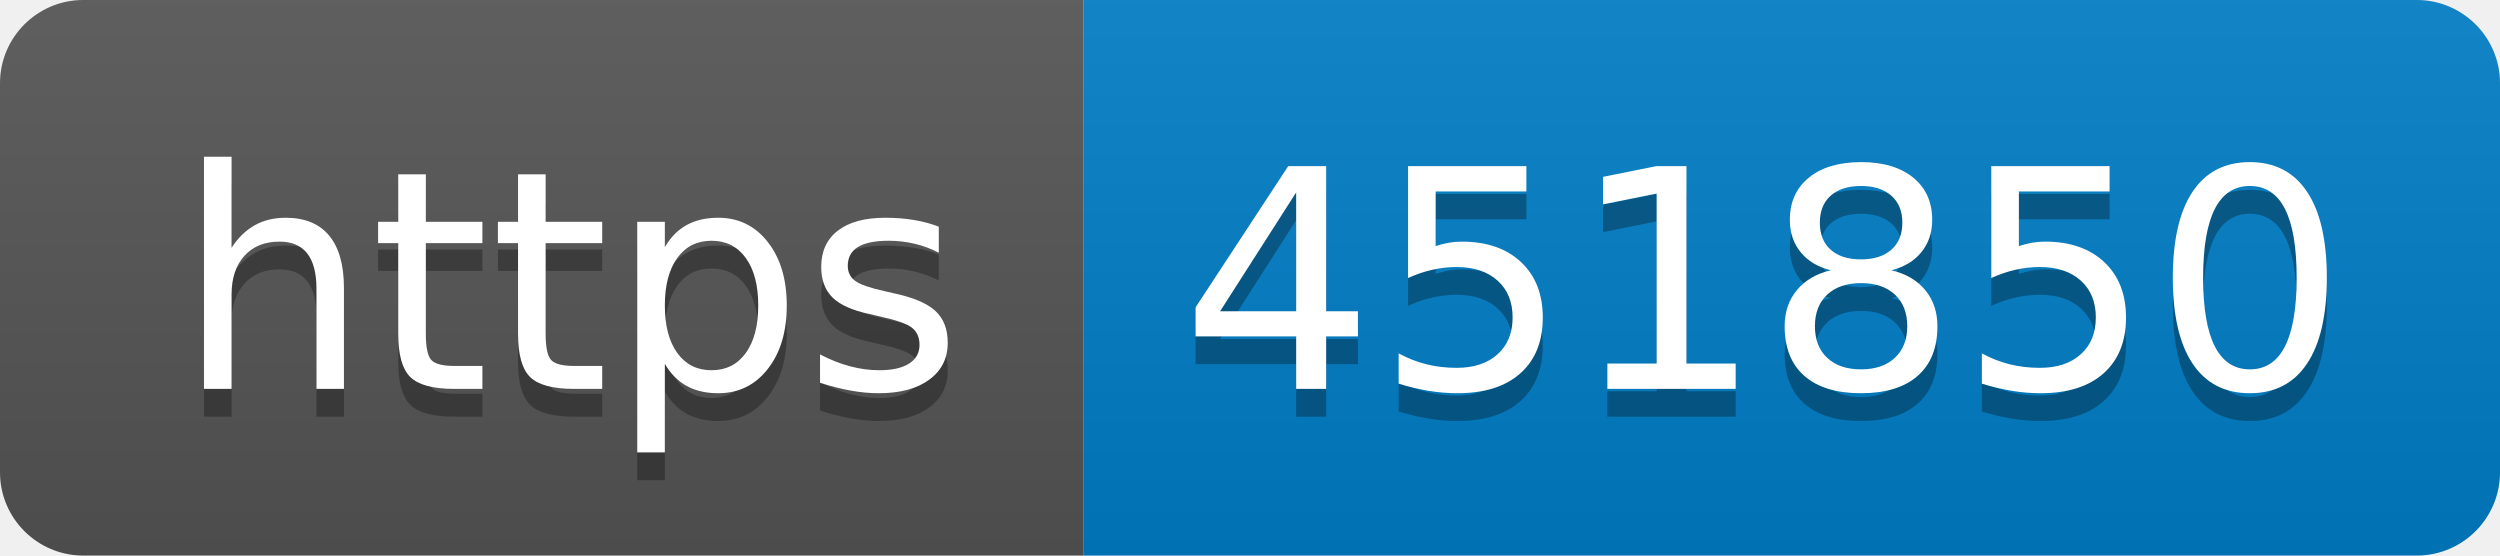
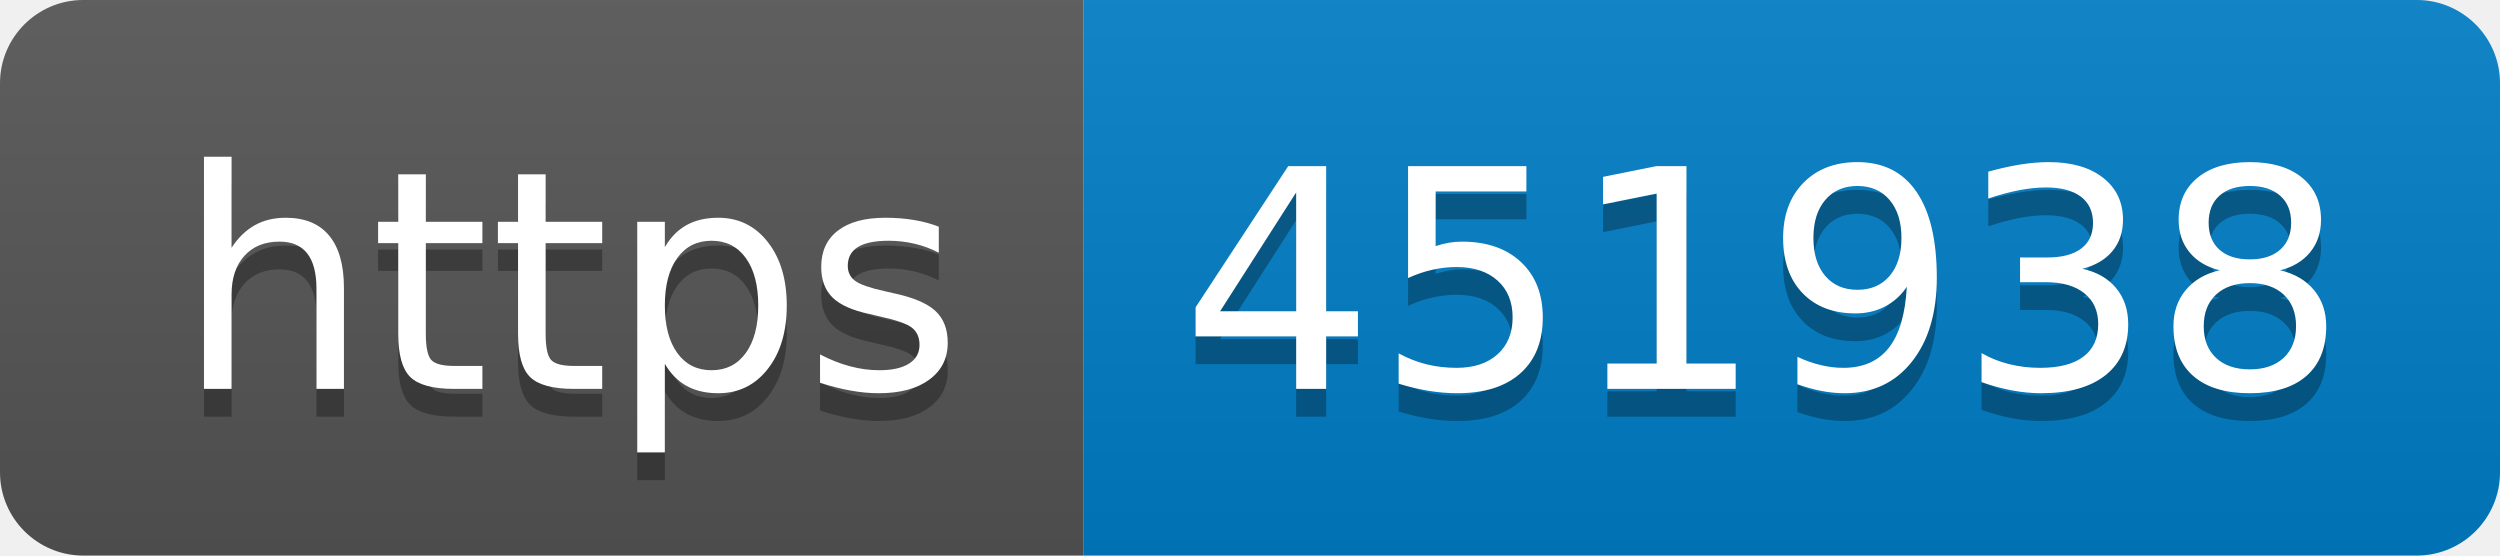
- <svg xmlns="http://www.w3.org/2000/svg" width="90" height="20" role="img" aria-label="https: 451850">
+ <svg xmlns="http://www.w3.org/2000/svg" width="90" height="20" role="img" aria-label="https: 451938">
  <linearGradient id="s" x2="0" y2="100%">
    <stop offset="0" stop-color="#bbb" stop-opacity=".1" />
    <stop offset="1" stop-opacity=".1" />
  </linearGradient>
  <clipPath id="r">
    <rect width="90" height="20" rx="3" fill="#fff" />
  </clipPath>
  <g clip-path="url(#r)">
    <rect width="39" height="20" fill="#555" />
    <rect x="39" width="51" height="20" fill="#007ec6" />
    <rect width="90" height="20" fill="url(#s)" />
  </g>
  <g fill="#fff" text-anchor="middle" font-family="Verdana,Geneva,DejaVu Sans,sans-serif" text-rendering="geometricPrecision" font-size="110">
    <text aria-hidden="true" x="205" y="150" fill="#010101" fill-opacity=".3" transform="scale(.1)" textLength="290">https</text>
    <text x="205" y="140" transform="scale(.1)" fill="#fff" textLength="290">https</text>
-     <text aria-hidden="true" x="635" y="150" fill="#010101" fill-opacity=".3" transform="scale(.1)" textLength="410">451850</text>
-     <text x="635" y="140" transform="scale(.1)" fill="#fff" textLength="410">451850</text>
+     <text aria-hidden="true" x="635" y="150" fill="#010101" fill-opacity=".3" transform="scale(.1)" textLength="410">451938</text>
+     <text x="635" y="140" transform="scale(.1)" fill="#fff" textLength="410">451938</text>
  </g>
</svg>
